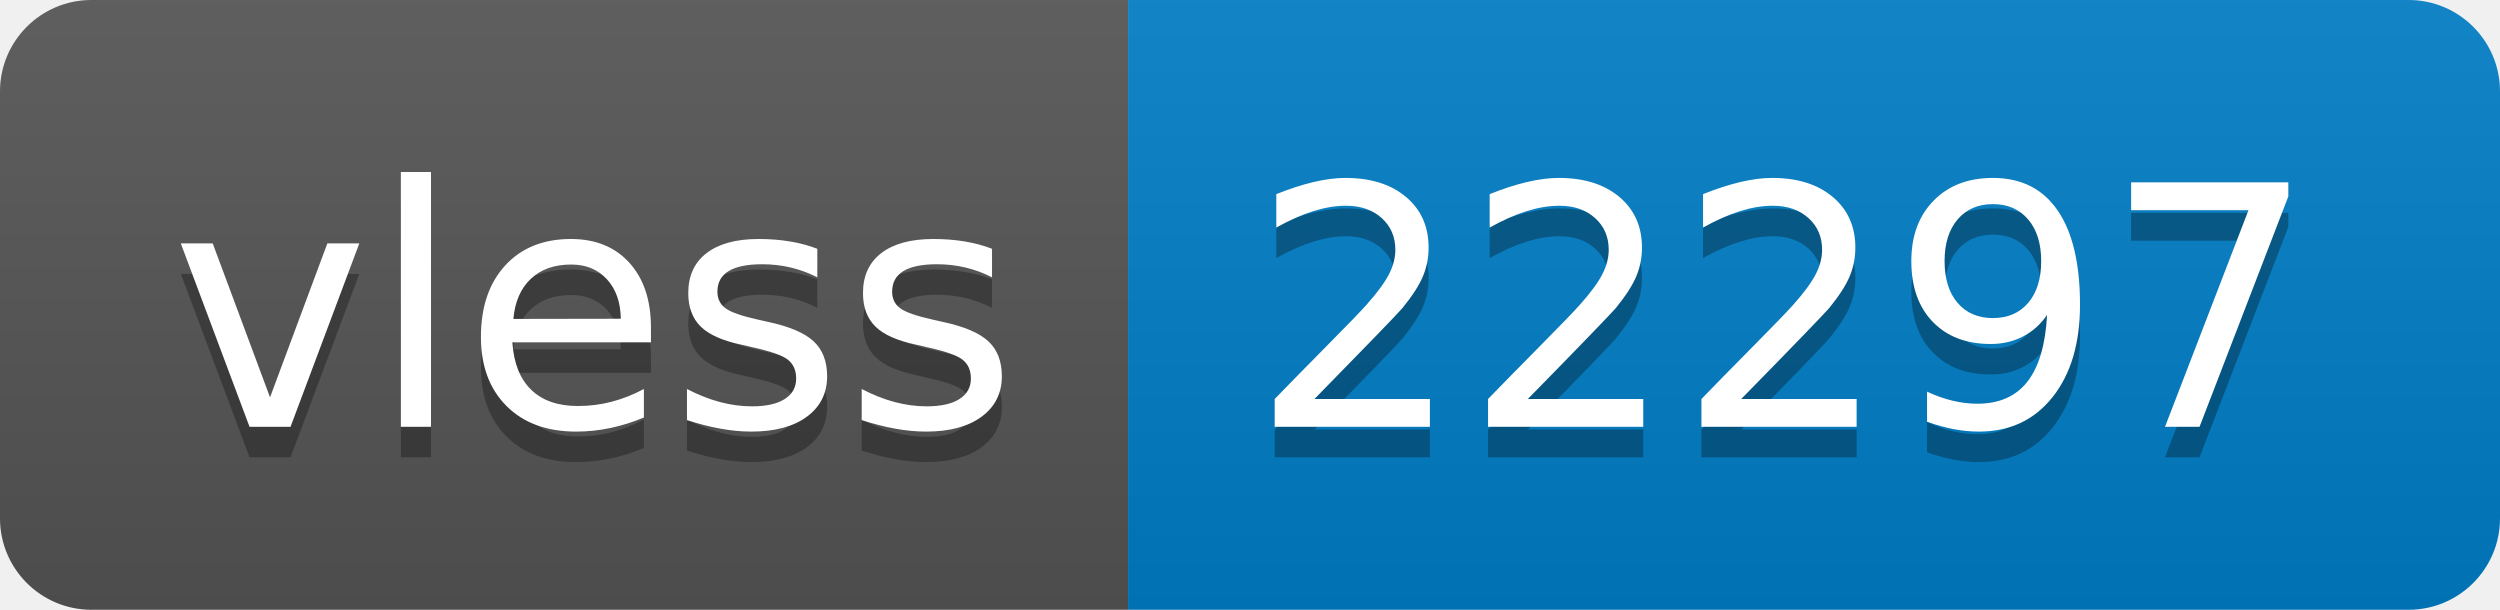
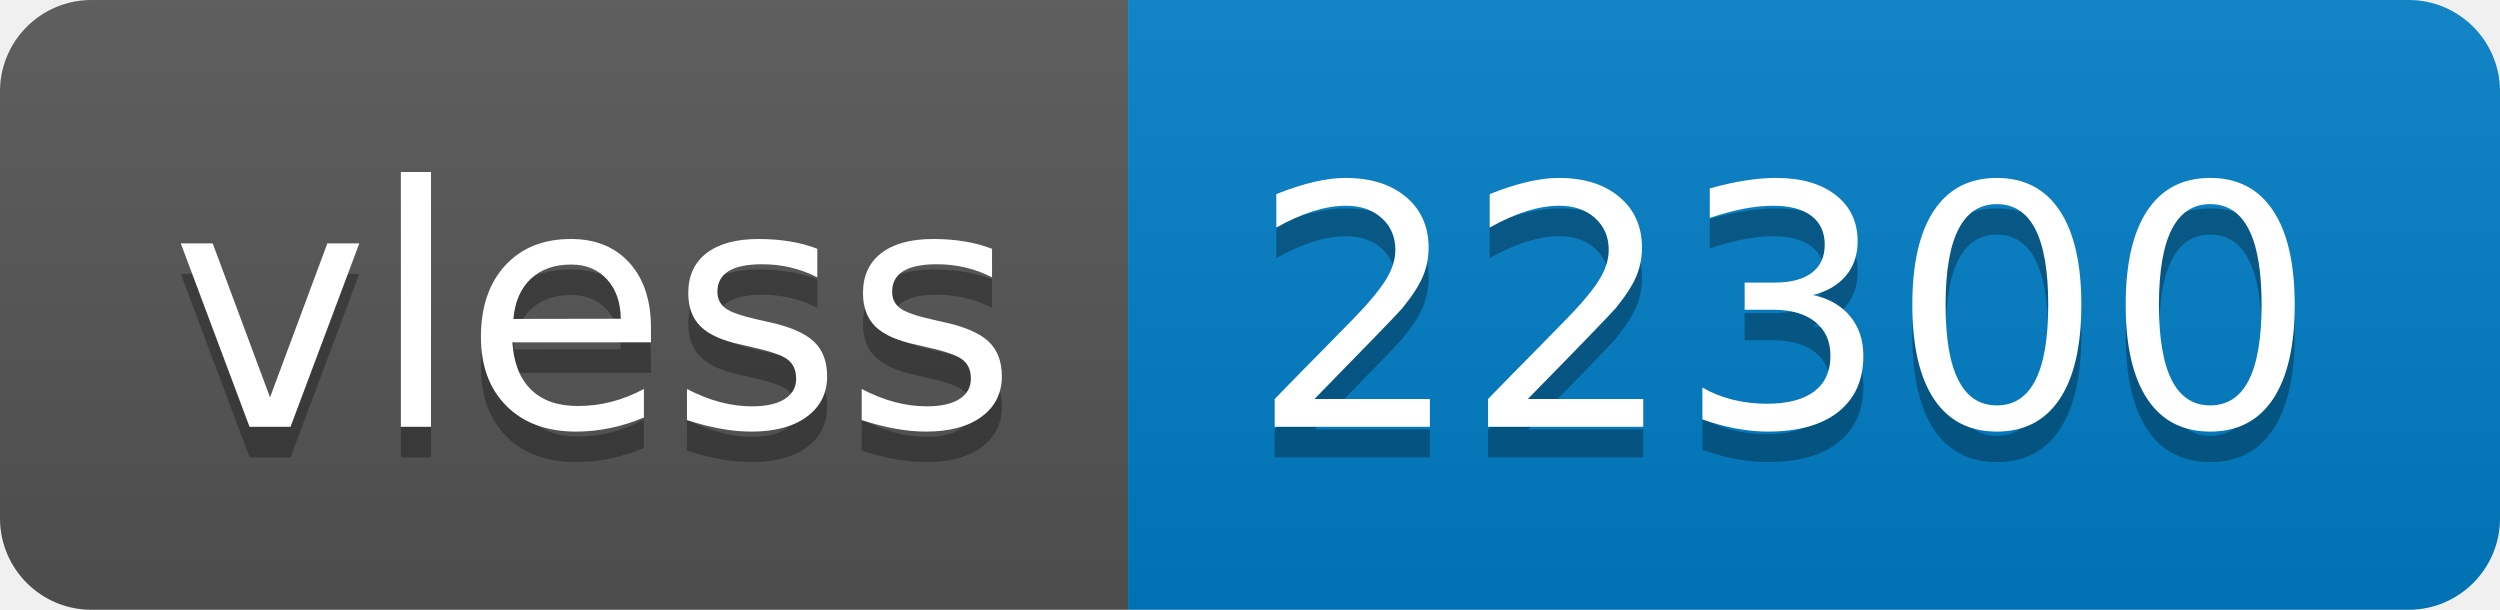
- <svg xmlns="http://www.w3.org/2000/svg" width="82" height="20" role="img" aria-label="vless: 22297">
+ <svg xmlns="http://www.w3.org/2000/svg" width="82" height="20" role="img" aria-label="vless: 22300">
  <linearGradient id="s" x2="0" y2="100%">
    <stop offset="0" stop-color="#bbb" stop-opacity=".1" />
    <stop offset="1" stop-opacity=".1" />
  </linearGradient>
  <clipPath id="r">
    <rect width="82" height="20" rx="3" fill="#fff" />
  </clipPath>
  <g clip-path="url(#r)">
    <rect width="37" height="20" fill="#555" />
    <rect x="37" width="45" height="20" fill="#007ec6" />
    <rect width="82" height="20" fill="url(#s)" />
  </g>
  <g fill="#fff" text-anchor="middle" font-family="Verdana,Geneva,DejaVu Sans,sans-serif" text-rendering="geometricPrecision" font-size="110">
    <text aria-hidden="true" x="195" y="150" fill="#010101" fill-opacity=".3" transform="scale(.1)" textLength="270">vless</text>
    <text x="195" y="140" transform="scale(.1)" fill="#fff" textLength="270">vless</text>
-     <text aria-hidden="true" x="585" y="150" fill="#010101" fill-opacity=".3" transform="scale(.1)" textLength="350">22297</text>
-     <text x="585" y="140" transform="scale(.1)" fill="#fff" textLength="350">22297</text>
+     <text aria-hidden="true" x="585" y="150" fill="#010101" fill-opacity=".3" transform="scale(.1)" textLength="350">22300</text>
+     <text x="585" y="140" transform="scale(.1)" fill="#fff" textLength="350">22300</text>
  </g>
</svg>
